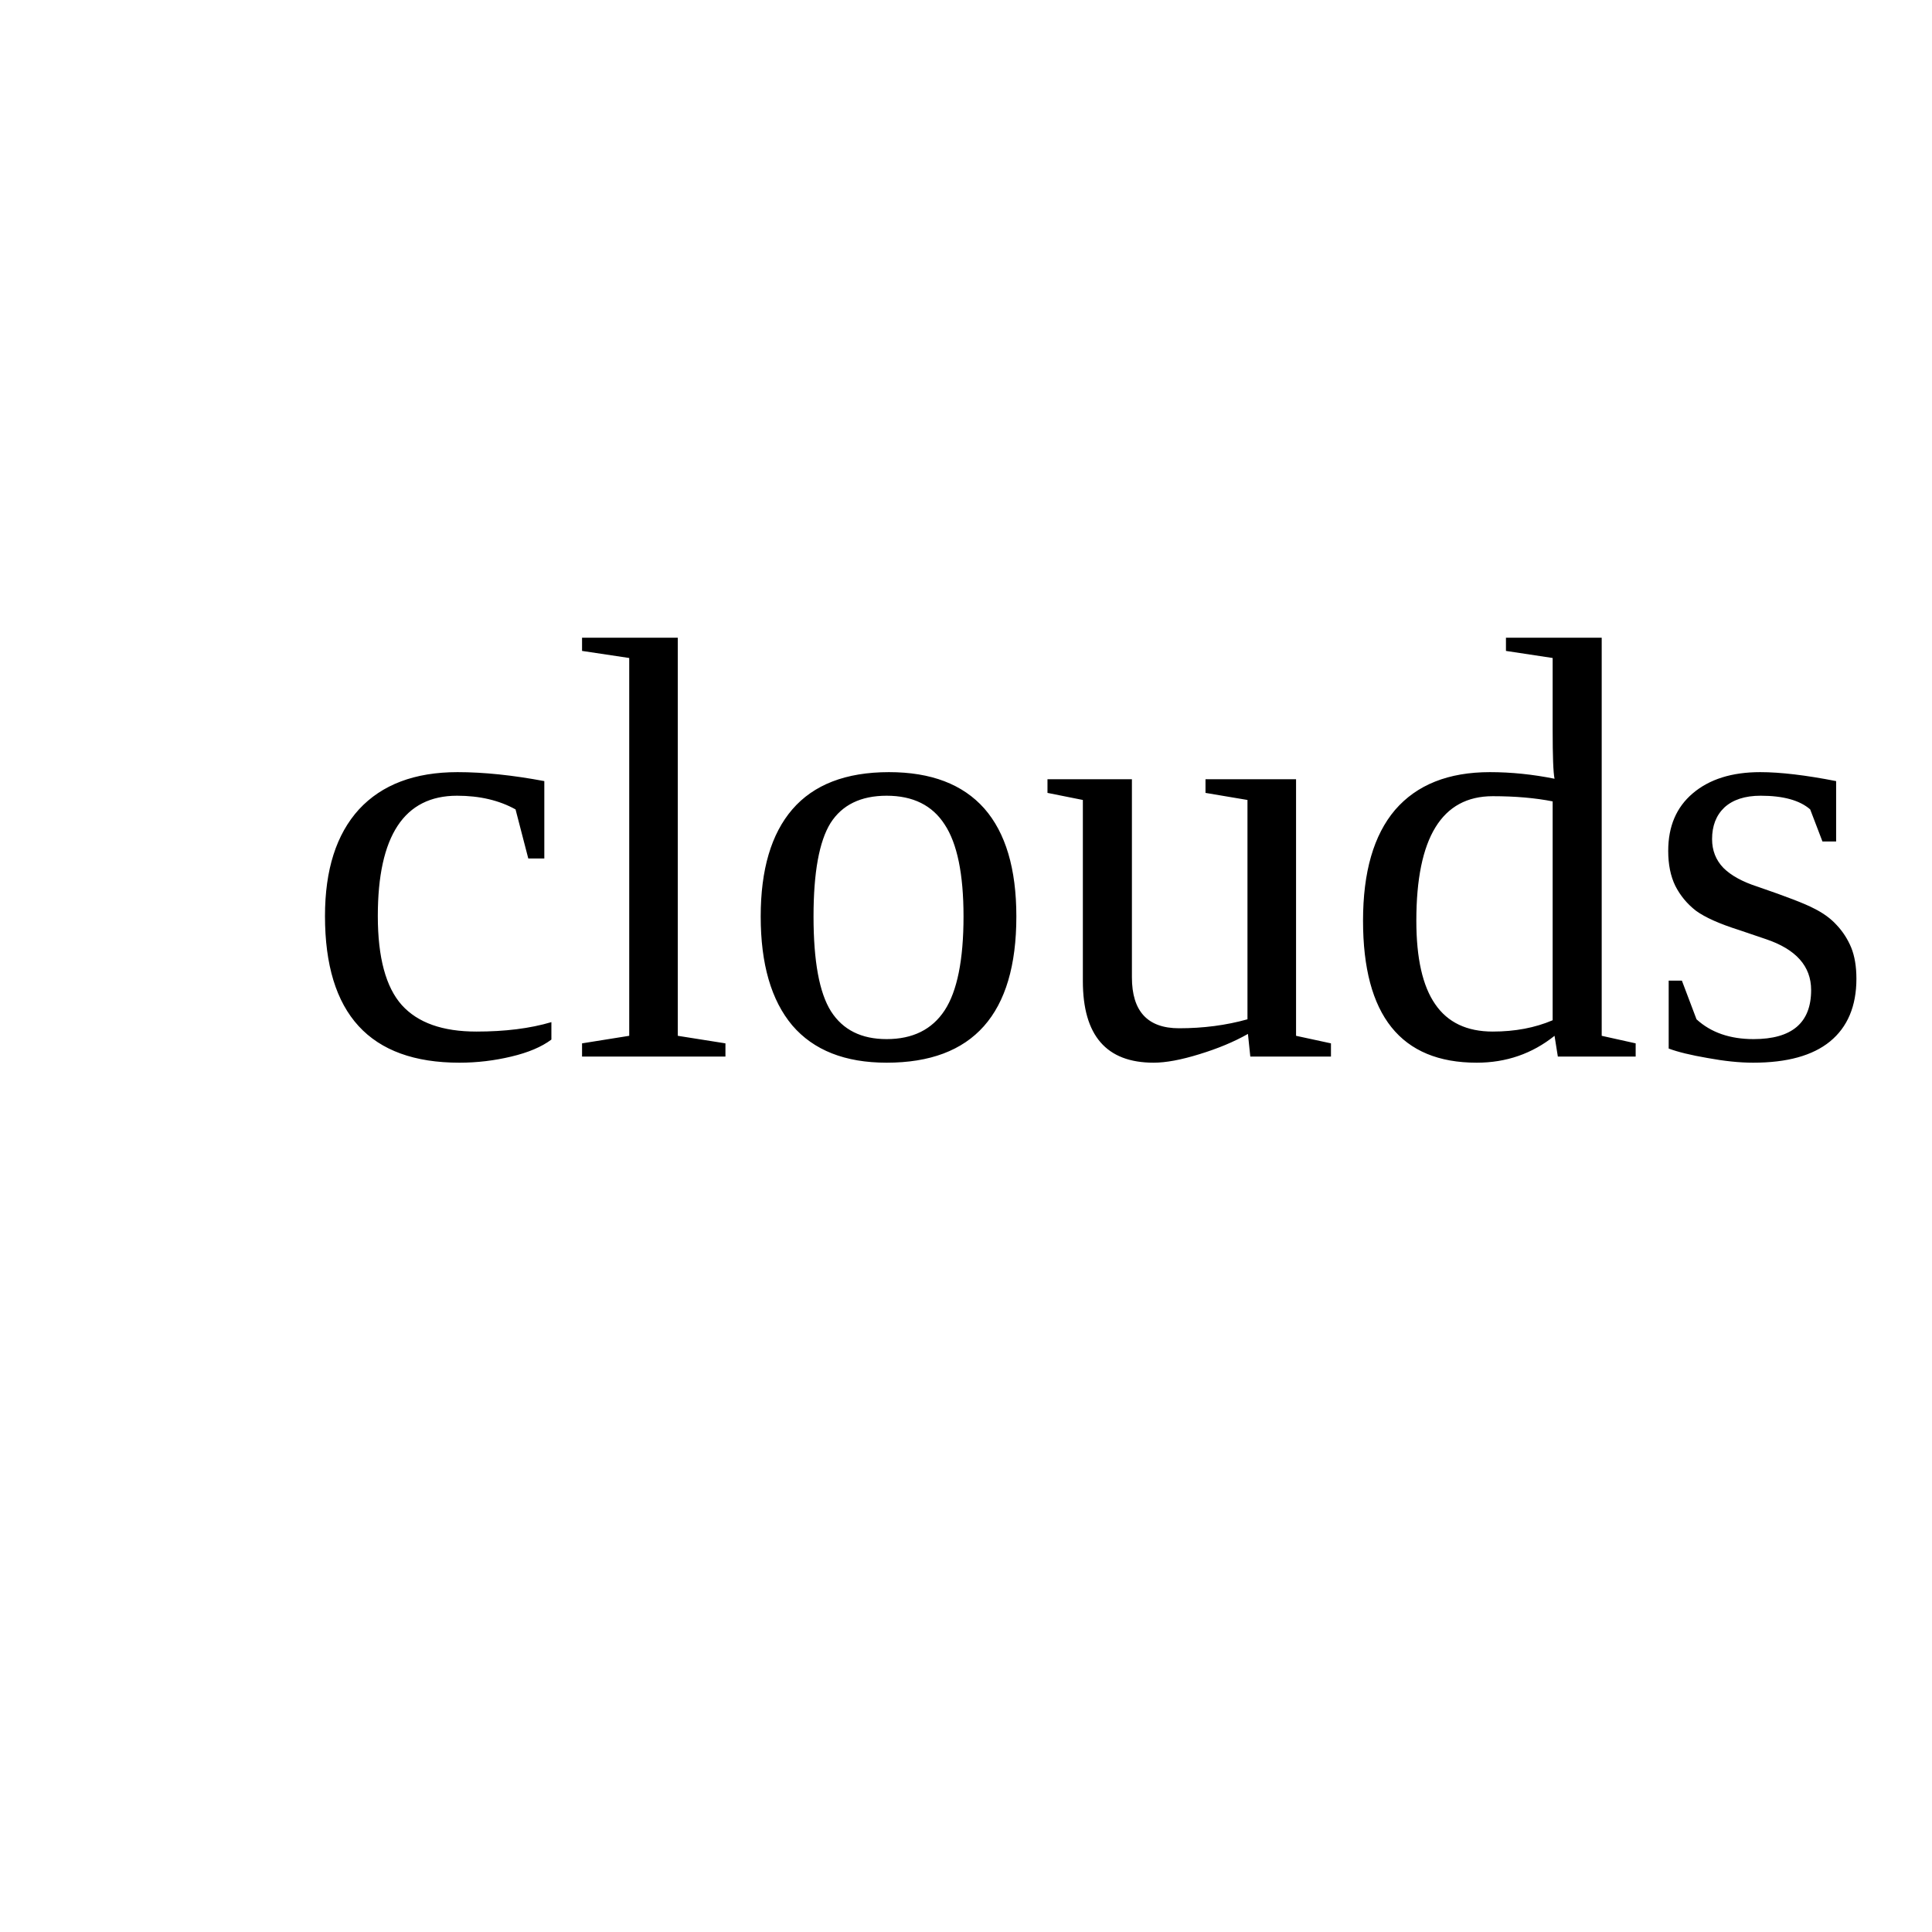
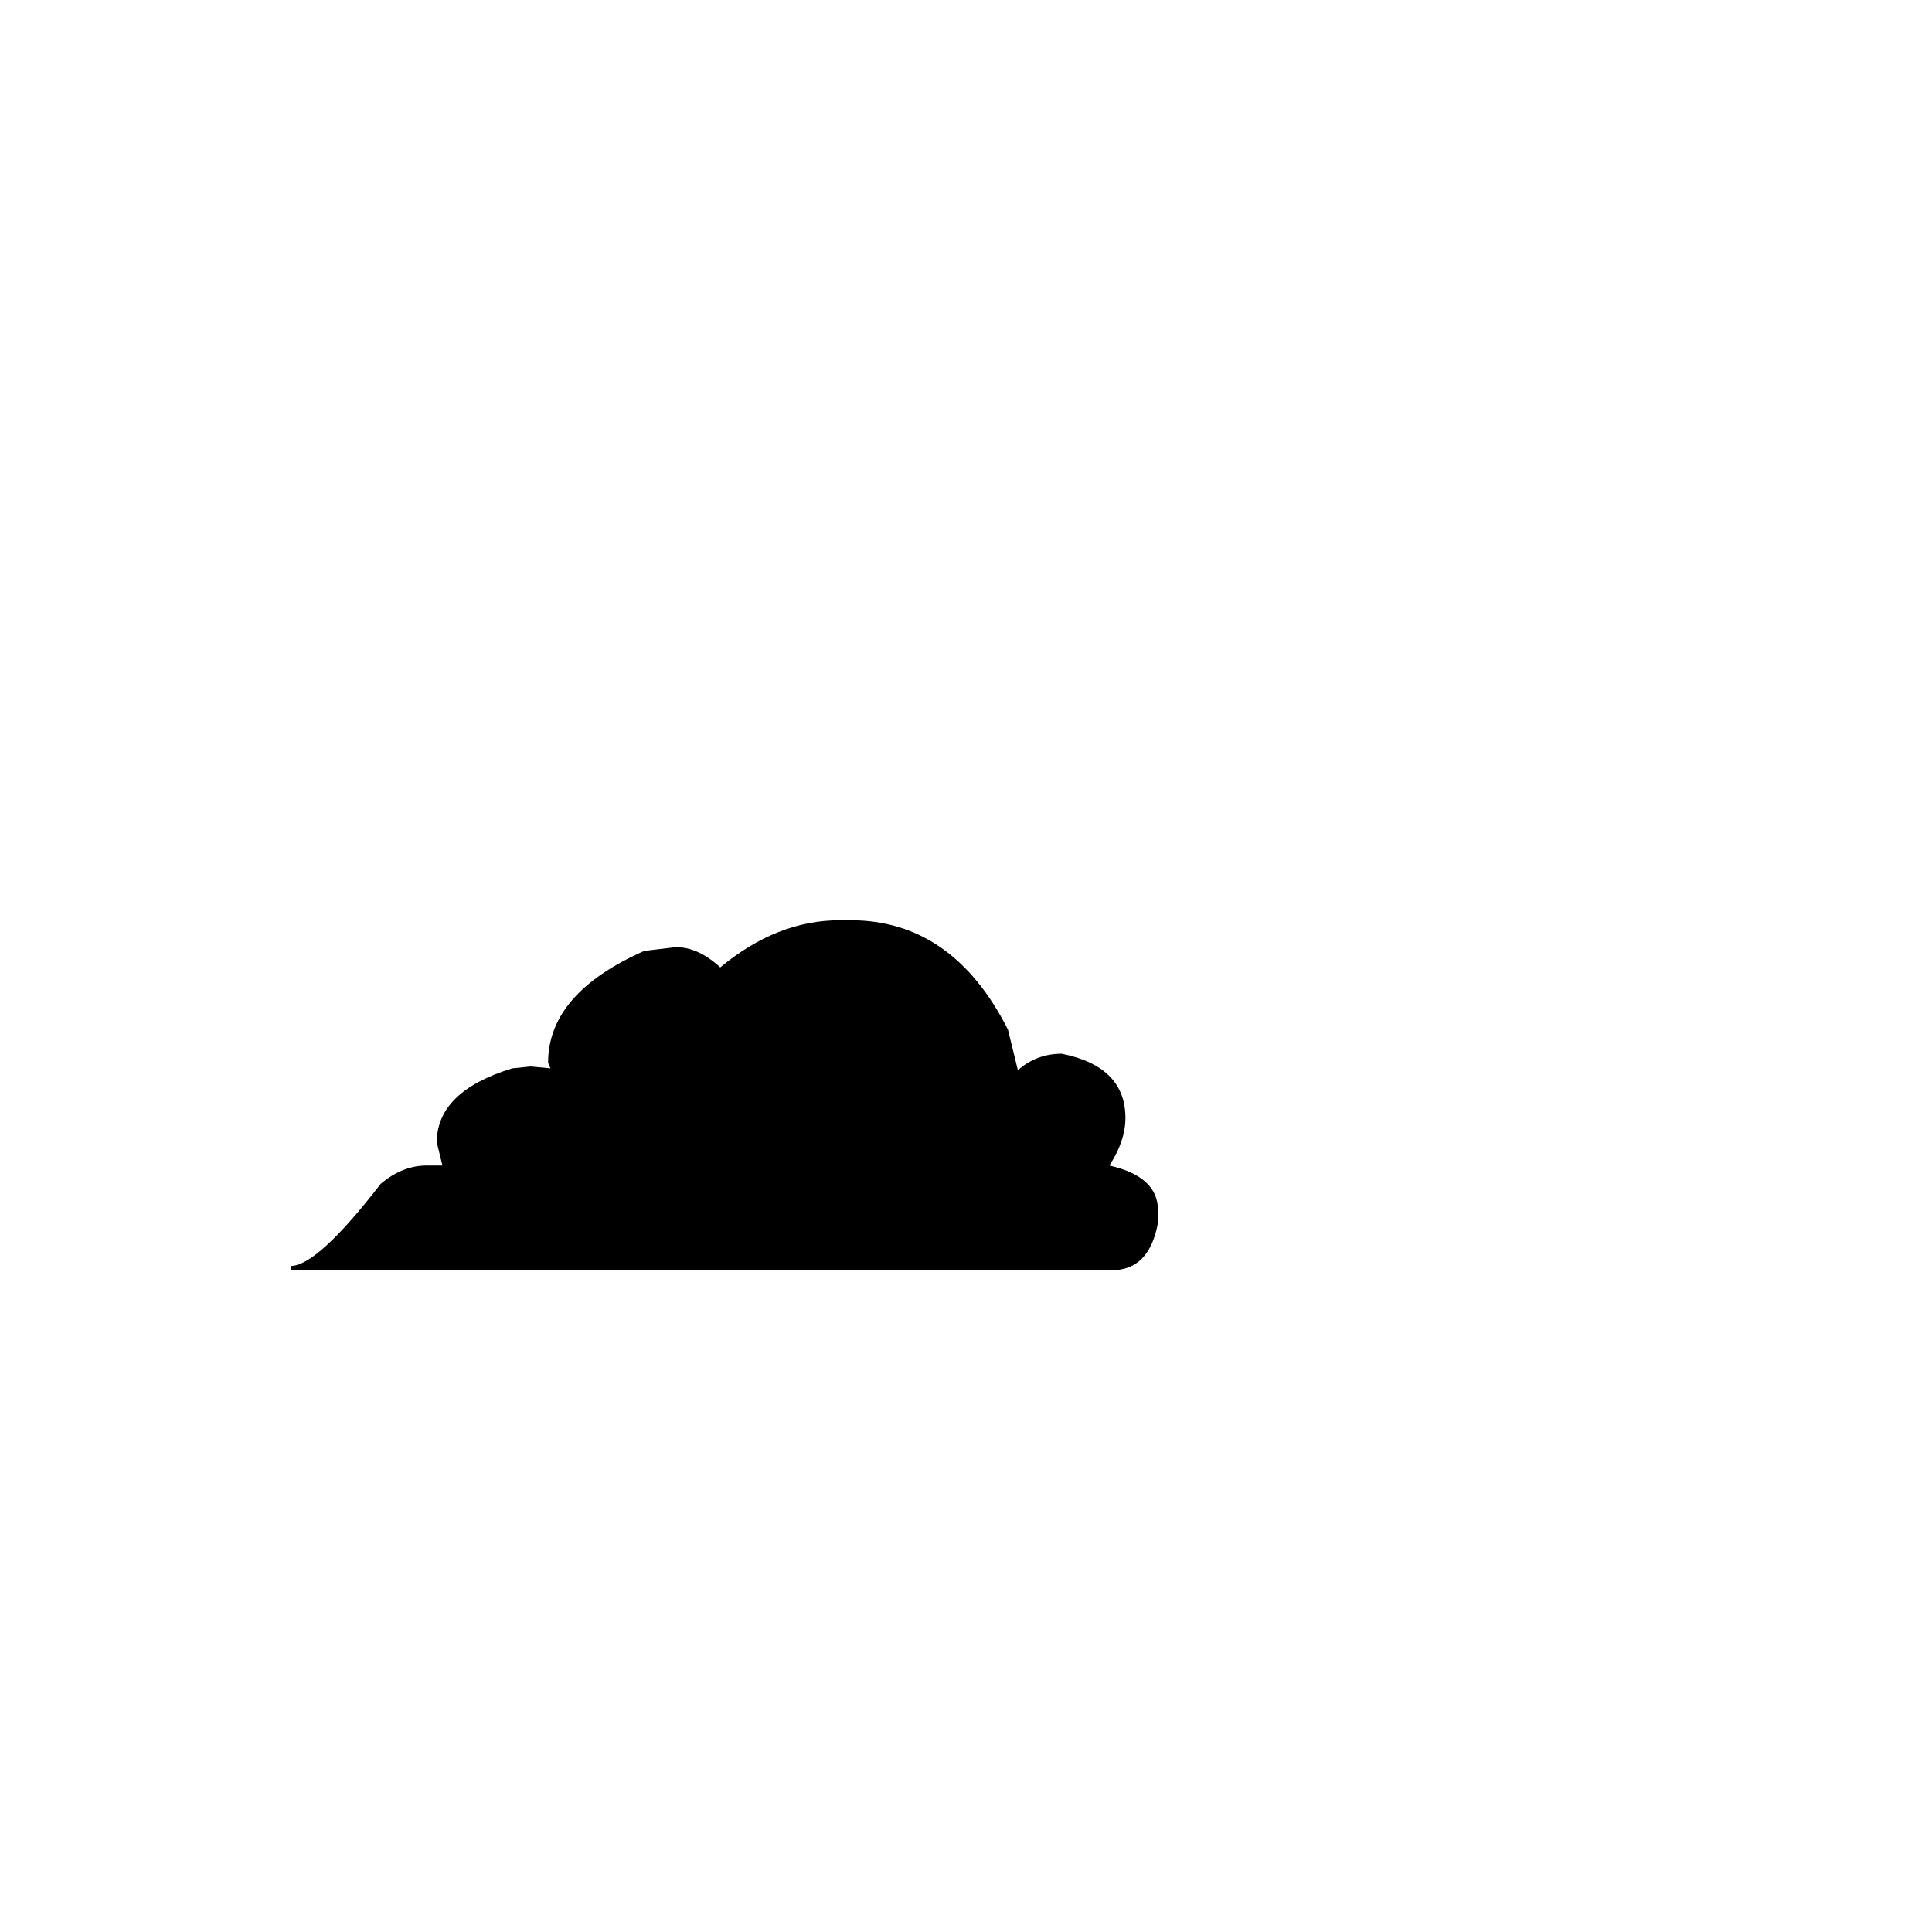
<svg xmlns="http://www.w3.org/2000/svg" viewBox="0 0 64 64">
-   <text x="10" y="35" font-size="20">clouds</text>
+   <text x="8" y="42" font-size="32">☁️</text>
</svg>
